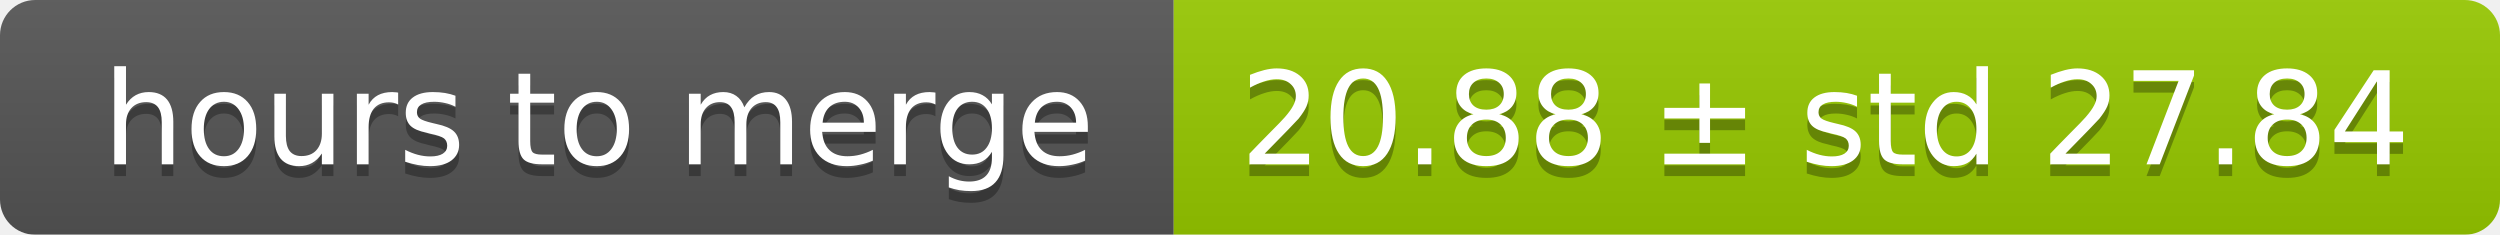
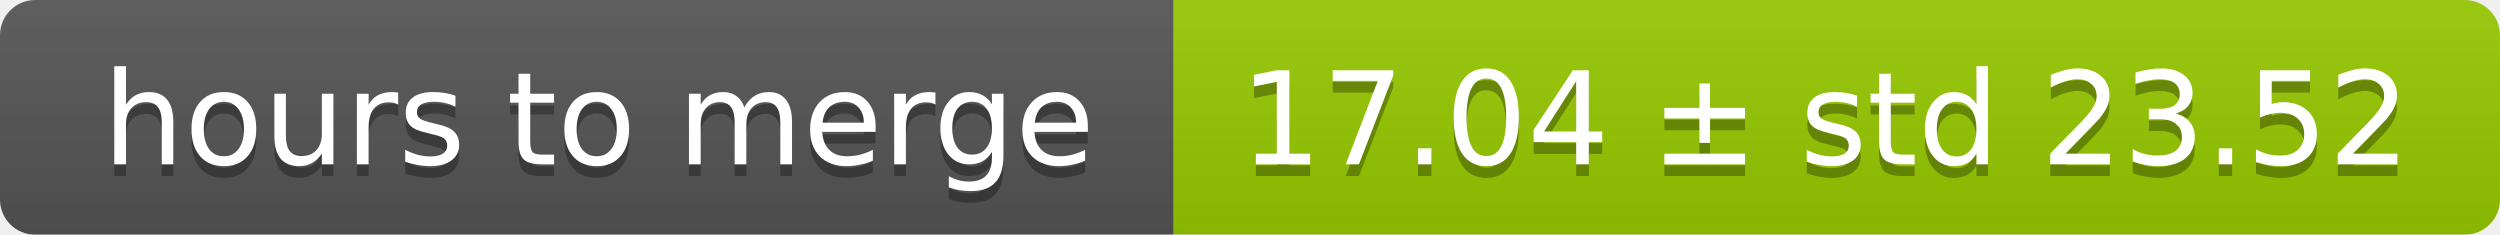
<svg xmlns="http://www.w3.org/2000/svg" width="213" height="20">
  <linearGradient id="smooth" x2="0" y2="100%">
    <stop offset="0" stop-color="#bbb" stop-opacity=".1" />
    <stop offset="1" stop-opacity=".1" />
  </linearGradient>
  <mask id="round">
    <rect width="213" height="20" rx="3" fill="#fff" />
  </mask>
  <g mask="url(#round)">
    <rect width="100" height="20" fill="#555" />
    <rect x="100" width="113" height="20" fill="#97ca00" />
    <rect width="213" height="20" fill="url(#smooth)" />
  </g>
  <g fill="#fff" text-anchor="middle" font-family="DejaVu Sans,Verdana,Geneva,sans-serif" font-size="11">
    <text x="51" y="15" fill="#010101" fill-opacity=".3">hours to merge</text>
    <text x="51" y="14">hours to merge</text>
-     <text x="155.5" y="15" fill="#010101" fill-opacity=".3">20.88 ± std 27.84</text>
-     <text x="155.5" y="14">20.88 ± std 27.84</text>
+     <text x="155.5" y="15" fill="#010101" fill-opacity=".3">17.04 ± std 23.52</text>
+     <text x="155.5" y="14">17.04 ± std 23.52</text>
  </g>
</svg>
